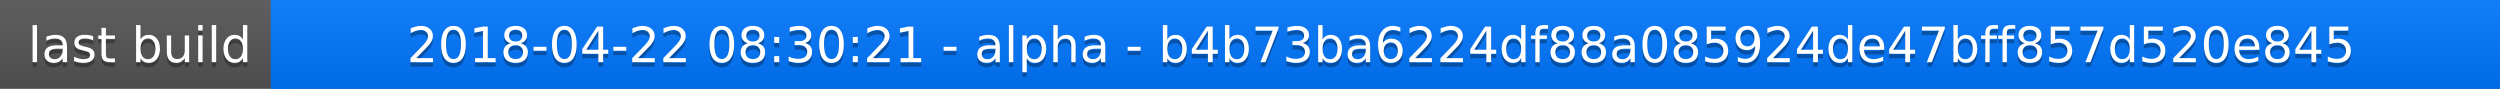
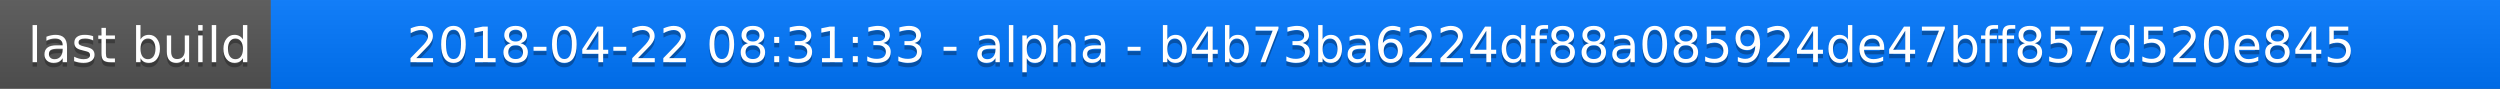
<svg xmlns="http://www.w3.org/2000/svg" width="563" height="20">
  <linearGradient id="a" x2="0" y2="100%">
    <stop offset="0" stop-color="#bbb" stop-opacity=".1" />
    <stop offset="1" stop-opacity=".1" />
  </linearGradient>
  <rect rx="0" width="563" height="20" fill="#555" />
  <rect rx="0" x="61" width="502" height="20" fill="#07f" />
  <path fill="#07f" d="M61 0h4v20h-4z" />
  <rect rx="0" width="563" height="20" fill="url(#a)" />
  <g fill="#fff" text-anchor="middle" font-family="DejaVu Sans,Verdana,Geneva,sans-serif" font-size="11">
    <text x="31.5" y="15" fill="#010101" fill-opacity=".3">last build</text>
    <text x="31.5" y="14">last build</text>
-     <text x="311" y="15" fill="#010101" fill-opacity=".3">2018-04-22 08:30:21 - alpha - b4b73ba6224df88a085924de47bff857d520e845</text>
-     <text x="311" y="14">2018-04-22 08:30:21 - alpha - b4b73ba6224df88a085924de47bff857d520e845</text>
+     <text x="311" y="15" fill="#010101" fill-opacity=".3">2018-04-22 08:31:33 - alpha - b4b73ba6224df88a085924de47bff857d520e845</text>
+     <text x="311" y="14">2018-04-22 08:31:33 - alpha - b4b73ba6224df88a085924de47bff857d520e845</text>
  </g>
</svg>
